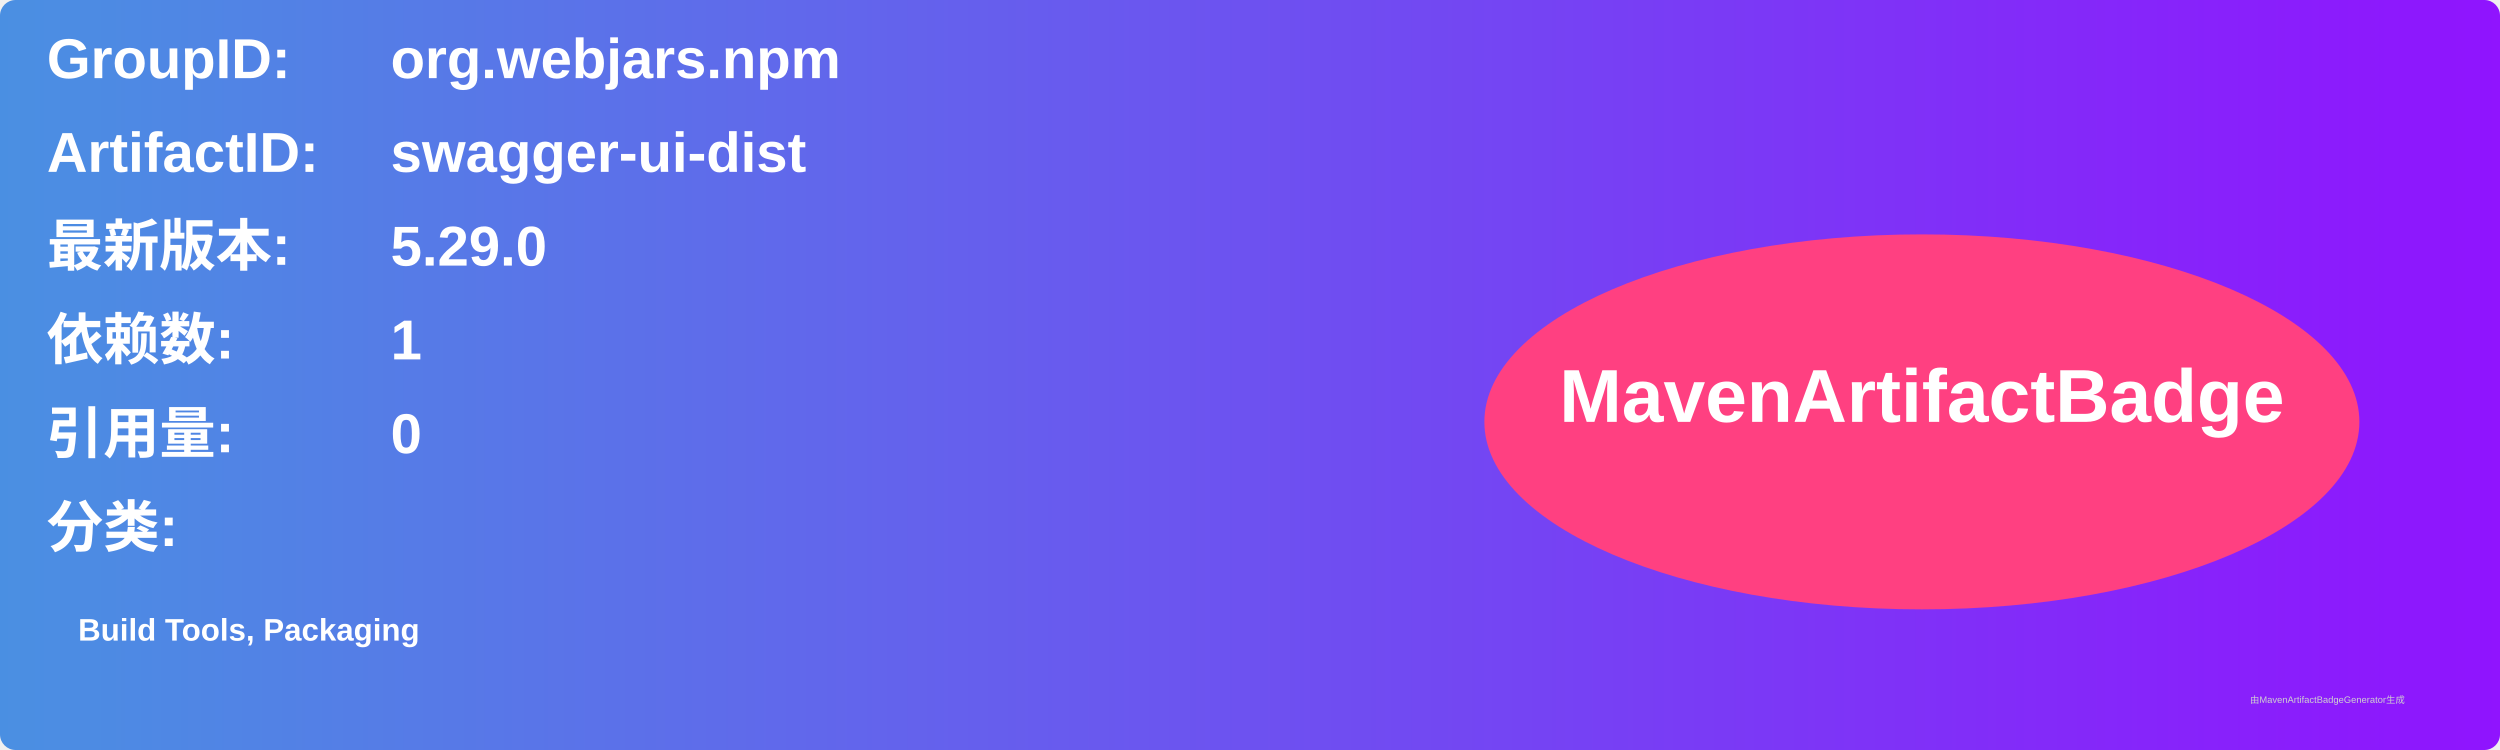
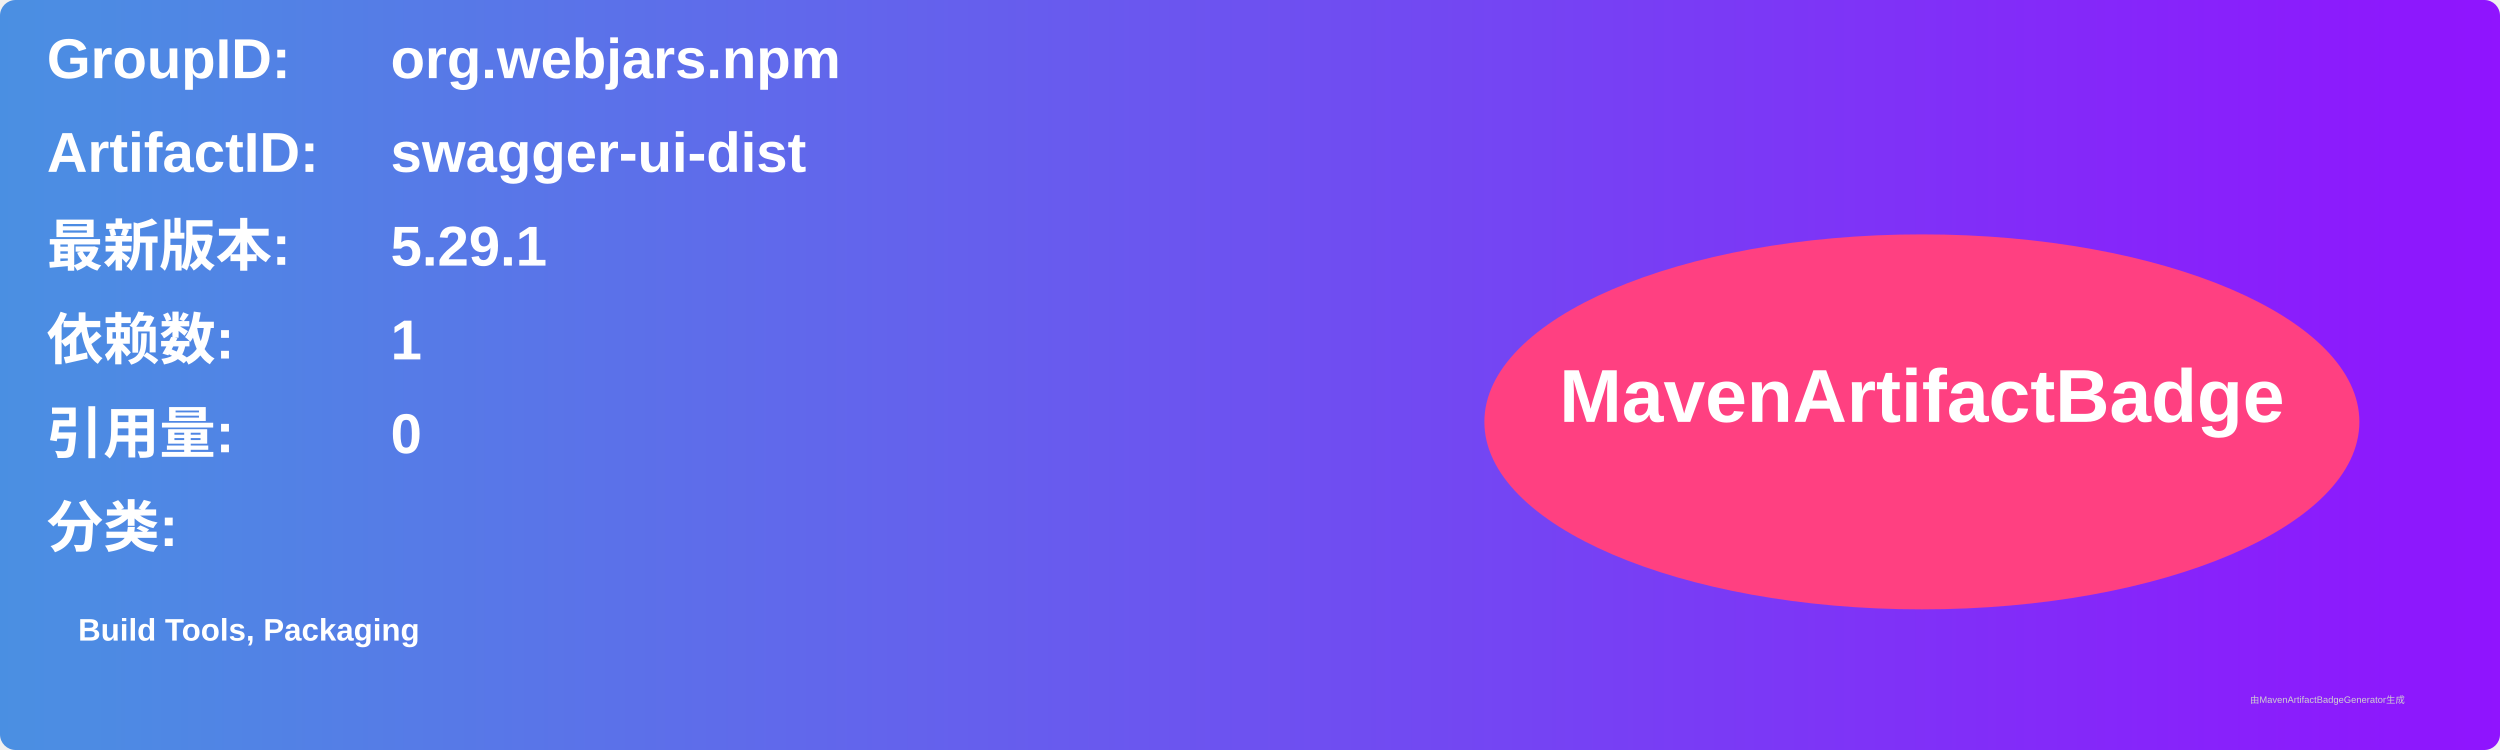
<svg xmlns="http://www.w3.org/2000/svg" width="800" height="240" viewBox="0 0 800 240">
  <linearGradient id="grad" x1="0%" y1="0%" x2="100%" y2="0%">
    <stop offset="0%" stop-color="#4a90e2" />
    <stop offset="100%" stop-color="#9013fe" />
  </linearGradient>
  <rect width="100%" height="100%" rx="5" ry="5" fill="url(#grad)" />
  <g transform="translate(15, 15)">
    <text x="0" y="10" font-family="Arial" font-size="18" fill="white" font-weight="bold" width="260">GroupID:</text>
    <text x="110" y="10" font-family="Arial" font-size="18" fill="white" font-weight="bold" width="460">org.webjars.npm</text>
    <text x="0" y="40" font-family="Arial" font-size="18" fill="white" font-weight="bold" width="260">ArtifactID:</text>
    <text x="110" y="40" font-family="Arial" font-size="18" fill="white" font-weight="bold" width="460">swagger-ui-dist</text>
    <text x="0" y="70" font-family="Arial" font-size="18" fill="white" font-weight="bold">最新版本:</text>
    <text x="110" y="70" font-family="Arial" font-size="18" fill="white" font-weight="bold">
-       <tspan font-weight="bold">5.29.0</tspan>
+       <tspan font-weight="bold">5.29.1</tspan>
    </text>
    <text x="0" y="100" font-family="Arial" font-size="18" fill="white" font-weight="bold">依赖数: </text>
    <text x="110" y="100" font-family="Arial" font-size="18" fill="white">
      <tspan font-weight="bold">1</tspan>
    </text>
    <text x="0" y="130" font-family="Arial" font-size="18" fill="white" font-weight="bold">引用量: </text>
    <text x="110" y="130" font-family="Arial" font-size="18" fill="white">
      <tspan font-weight="bold">0</tspan>
    </text>
    <text x="0" y="160" font-family="Arial" font-size="18" fill="white" font-weight="bold">分类:</text>
    <text x="10" y="190" font-family="Arial" font-size="10" fill="white">
      <tspan font-weight="bold">Build Tools, Packaging</tspan>
    </text>
    <ellipse cx="600" cy="120" rx="140" ry="60" fill="#ff4081" />
    <text x="600" y="120" text-anchor="middle" font-family="Arial" font-size="24" fill="white" font-weight="bold">MavenArtifactBadge</text>
  </g>
  <text x="720" y="225" font-family="Arial" font-size="3" fill="#d0d0d0">由MavenArtifactBadgeGenerator生成</text>
</svg>
